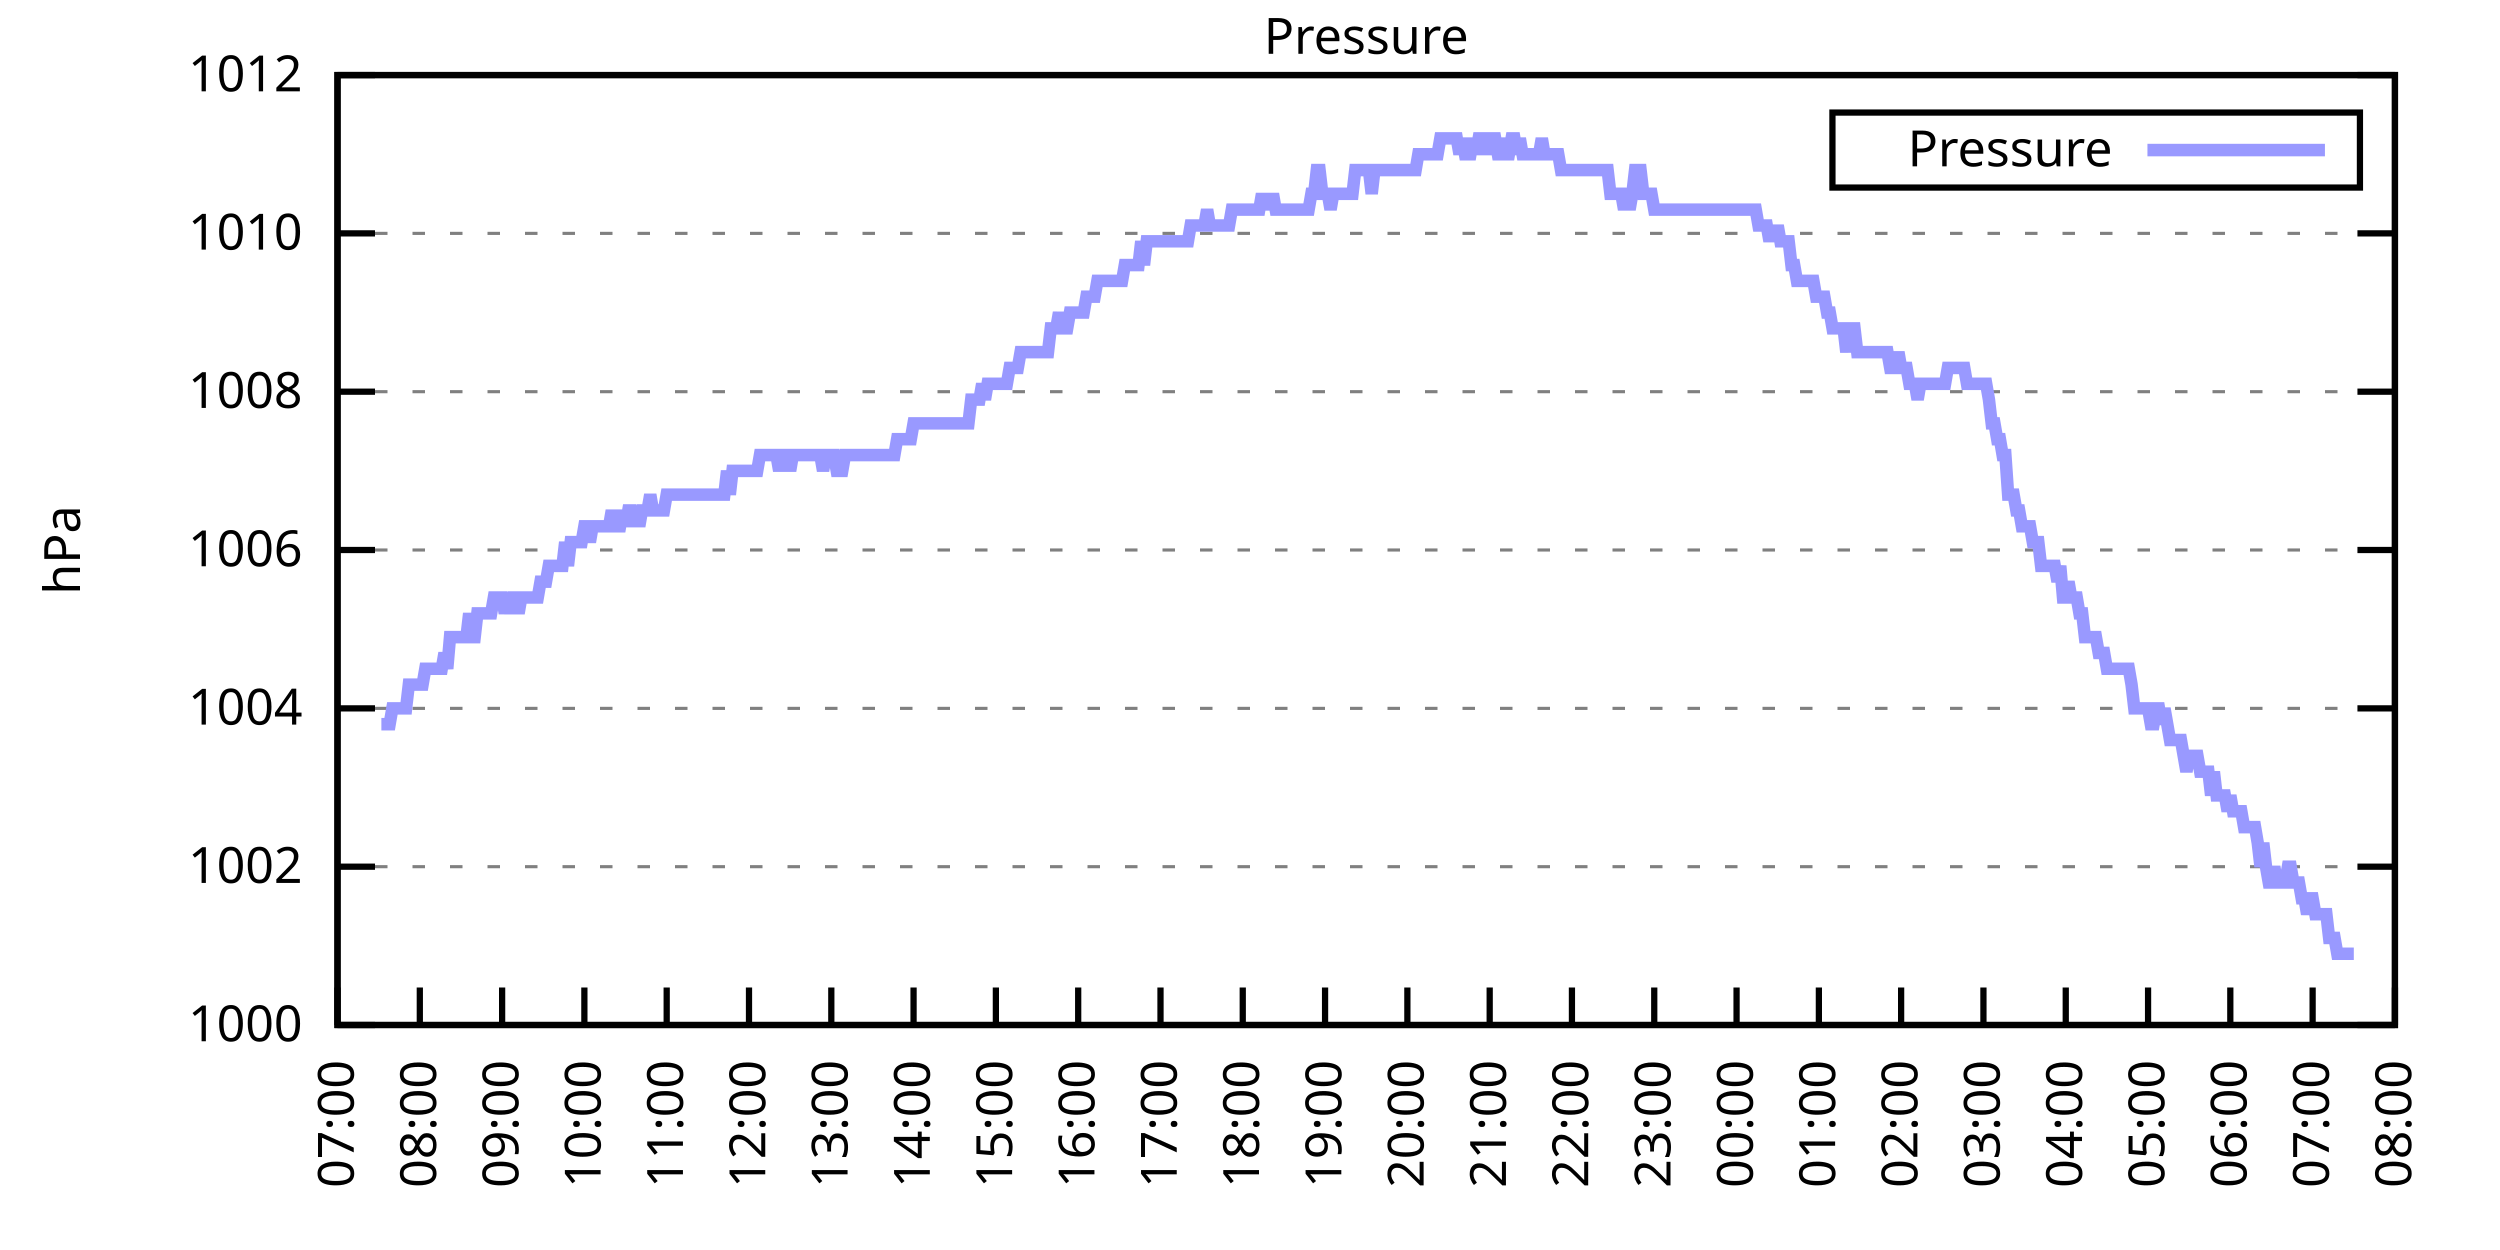
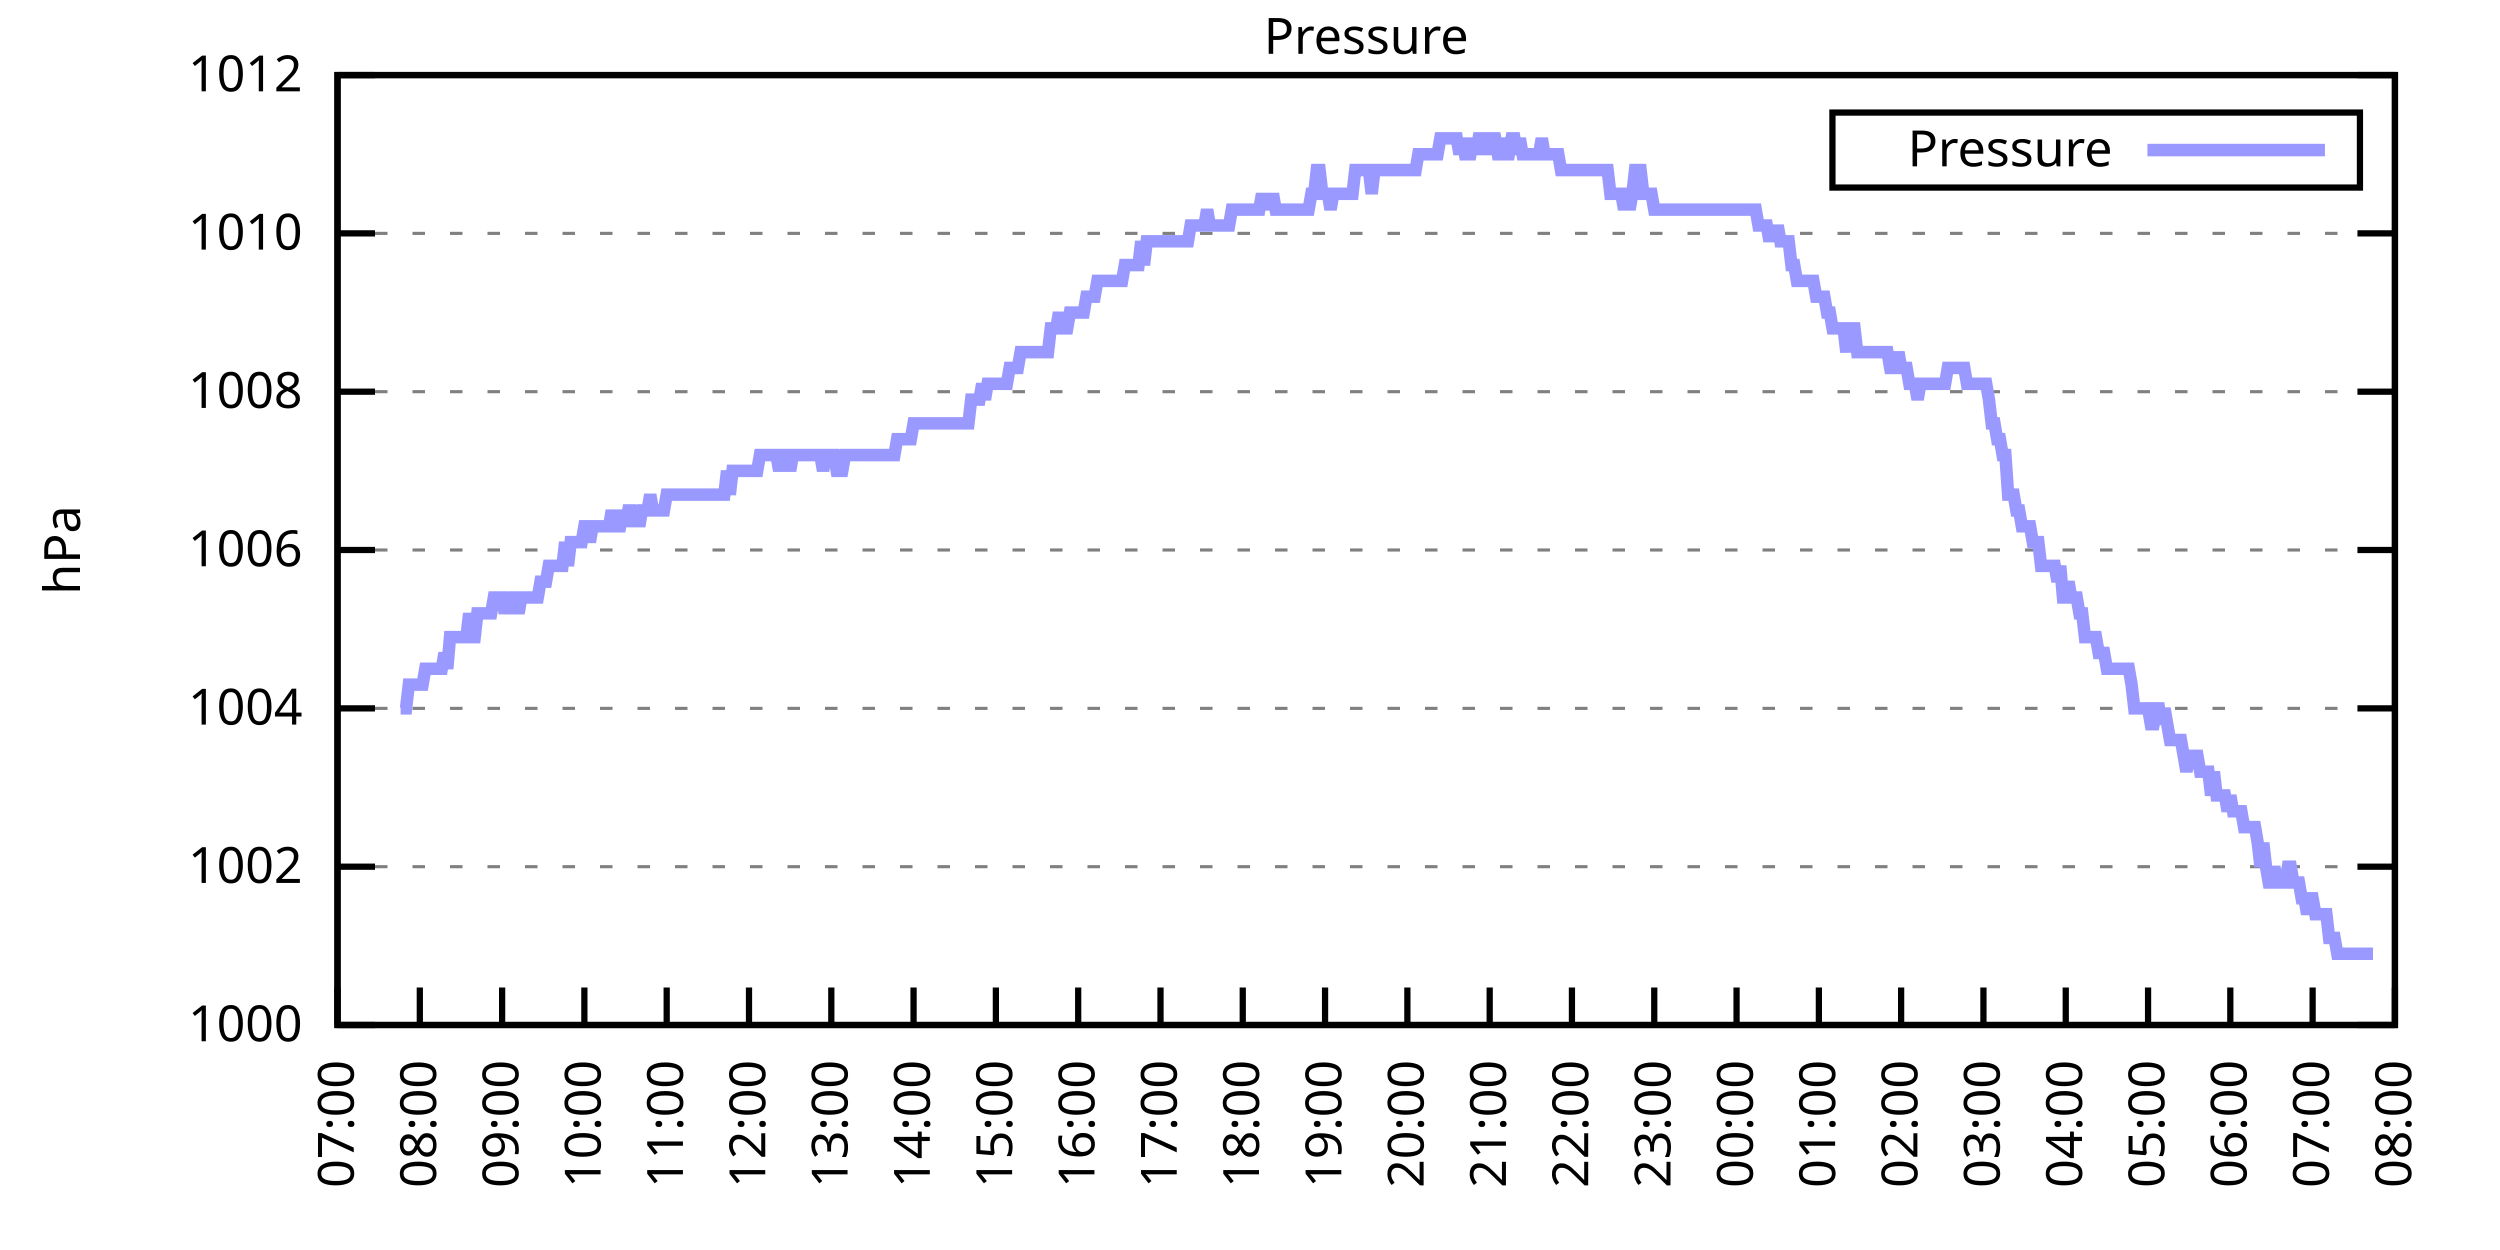
<svg xmlns="http://www.w3.org/2000/svg" xmlns:xlink="http://www.w3.org/1999/xlink" width="400" height="200" viewBox="0 0 400 200">
  <g id="gnuplot_canvas">
    <rect x="0" y="0" width="400" height="200" fill="none" />
    <defs>
      <circle id="gpDot" r="0.5" stroke-width="0.5" stroke="currentColor" />
      <path id="gpPt0" stroke-width="0.333" stroke="currentColor" d="M-1,0 h2 M0,-1 v2" />
      <path id="gpPt1" stroke-width="0.333" stroke="currentColor" d="M-1,-1 L1,1 M1,-1 L-1,1" />
      <path id="gpPt2" stroke-width="0.333" stroke="currentColor" d="M-1,0 L1,0 M0,-1 L0,1 M-1,-1 L1,1 M-1,1 L1,-1" />
      <rect id="gpPt3" stroke-width="0.333" stroke="currentColor" x="-1" y="-1" width="2" height="2" />
      <rect id="gpPt4" stroke-width="0.333" stroke="currentColor" fill="currentColor" x="-1" y="-1" width="2" height="2" />
      <circle id="gpPt5" stroke-width="0.333" stroke="currentColor" cx="0" cy="0" r="1" />
      <use xlink:href="#gpPt5" id="gpPt6" fill="currentColor" stroke="none" />
      <path id="gpPt7" stroke-width="0.333" stroke="currentColor" d="M0,-1.33 L-1.33,0.67 L1.33,0.67 z" />
      <use xlink:href="#gpPt7" id="gpPt8" fill="currentColor" stroke="none" />
      <use xlink:href="#gpPt7" id="gpPt9" stroke="currentColor" transform="rotate(180)" />
      <use xlink:href="#gpPt9" id="gpPt10" fill="currentColor" stroke="none" />
      <use xlink:href="#gpPt3" id="gpPt11" stroke="currentColor" transform="rotate(45)" />
      <use xlink:href="#gpPt11" id="gpPt12" fill="currentColor" stroke="none" />
      <path id="gpPt13" stroke-width="0.333" stroke="currentColor" d="M0,1.330 L1.265,0.411 L0.782,-1.067 L-0.782,-1.076 L-1.265,0.411 z" />
      <use xlink:href="#gpPt13" id="gpPt14" fill="currentColor" stroke="none" />
      <filter id="textbox" filterUnits="objectBoundingBox" x="0" y="0" height="1" width="1">
        <feFlood flood-color="white" flood-opacity="1" result="bgnd" />
        <feComposite in="SourceGraphic" in2="bgnd" operator="atop" />
      </filter>
      <filter id="greybox" filterUnits="objectBoundingBox" x="0" y="0" height="1" width="1">
        <feFlood flood-color="lightgrey" flood-opacity="1" result="grey" />
        <feComposite in="SourceGraphic" in2="grey" operator="atop" />
      </filter>
    </defs>
    <g fill="none" color="white" stroke="currentColor" stroke-width="1.00" stroke-linecap="butt" stroke-linejoin="miter">
</g>
    <g fill="none" color="black" stroke="currentColor" stroke-width="1.00" stroke-linecap="butt" stroke-linejoin="miter">
      <g stroke="none" shape-rendering="crispEdges">
        <polygon fill="rgb(255, 255, 255)" points="54.00,164.00 383.18,164.00 383.18,12.02 54.00,12.02 " />
      </g>
    </g>
    <g fill="none" color="black" stroke="currentColor" stroke-width="1.00" stroke-linecap="butt" stroke-linejoin="miter">
</g>
    <g fill="none" color="black" stroke="black" stroke-width="0.50" stroke-linecap="butt" stroke-linejoin="miter">
</g>
    <g fill="none" color="gray" stroke="currentColor" stroke-width="0.50" stroke-linecap="butt" stroke-linejoin="miter">
      <path stroke="gray" stroke-dasharray="2,4" class="gridline" d="M54.00,164.00 L383.19,164.00  " />
    </g>
    <g fill="none" color="gray" stroke="gray" stroke-width="1.00" stroke-linecap="butt" stroke-linejoin="miter">
</g>
    <g fill="none" color="black" stroke="currentColor" stroke-width="1.00" stroke-linecap="butt" stroke-linejoin="miter">
      <path stroke="black" d="M54.00,164.00 L60.00,164.00 M383.19,164.00 L377.19,164.00  " />
      <g transform="translate(48.40,166.60)" stroke="none" fill="black" font-family="Sans" font-size="8.00" text-anchor="end">
        <text>
          <tspan font-family="Sans"> 1000</tspan>
        </text>
      </g>
    </g>
    <g fill="none" color="black" stroke="currentColor" stroke-width="1.00" stroke-linecap="butt" stroke-linejoin="miter">
</g>
    <g fill="none" color="black" stroke="black" stroke-width="0.50" stroke-linecap="butt" stroke-linejoin="miter">
</g>
    <g fill="none" color="gray" stroke="currentColor" stroke-width="0.50" stroke-linecap="butt" stroke-linejoin="miter">
      <path stroke="gray" stroke-dasharray="2,4" class="gridline" d="M54.00,138.67 L383.19,138.67  " />
    </g>
    <g fill="none" color="gray" stroke="gray" stroke-width="1.00" stroke-linecap="butt" stroke-linejoin="miter">
</g>
    <g fill="none" color="black" stroke="currentColor" stroke-width="1.00" stroke-linecap="butt" stroke-linejoin="miter">
      <path stroke="black" d="M54.00,138.67 L60.00,138.67 M383.19,138.67 L377.19,138.67  " />
      <g transform="translate(48.40,141.27)" stroke="none" fill="black" font-family="Sans" font-size="8.00" text-anchor="end">
        <text>
          <tspan font-family="Sans"> 1002</tspan>
        </text>
      </g>
    </g>
    <g fill="none" color="black" stroke="currentColor" stroke-width="1.00" stroke-linecap="butt" stroke-linejoin="miter">
</g>
    <g fill="none" color="black" stroke="black" stroke-width="0.50" stroke-linecap="butt" stroke-linejoin="miter">
</g>
    <g fill="none" color="gray" stroke="currentColor" stroke-width="0.50" stroke-linecap="butt" stroke-linejoin="miter">
      <path stroke="gray" stroke-dasharray="2,4" class="gridline" d="M54.00,113.34 L383.19,113.34  " />
    </g>
    <g fill="none" color="gray" stroke="gray" stroke-width="1.00" stroke-linecap="butt" stroke-linejoin="miter">
</g>
    <g fill="none" color="black" stroke="currentColor" stroke-width="1.00" stroke-linecap="butt" stroke-linejoin="miter">
      <path stroke="black" d="M54.00,113.34 L60.00,113.34 M383.19,113.34 L377.19,113.34  " />
      <g transform="translate(48.40,115.94)" stroke="none" fill="black" font-family="Sans" font-size="8.00" text-anchor="end">
        <text>
          <tspan font-family="Sans"> 1004</tspan>
        </text>
      </g>
    </g>
    <g fill="none" color="black" stroke="currentColor" stroke-width="1.00" stroke-linecap="butt" stroke-linejoin="miter">
</g>
    <g fill="none" color="black" stroke="black" stroke-width="0.50" stroke-linecap="butt" stroke-linejoin="miter">
</g>
    <g fill="none" color="gray" stroke="currentColor" stroke-width="0.50" stroke-linecap="butt" stroke-linejoin="miter">
      <path stroke="gray" stroke-dasharray="2,4" class="gridline" d="M54.00,88.00 L383.19,88.00  " />
    </g>
    <g fill="none" color="gray" stroke="gray" stroke-width="1.00" stroke-linecap="butt" stroke-linejoin="miter">
</g>
    <g fill="none" color="black" stroke="currentColor" stroke-width="1.00" stroke-linecap="butt" stroke-linejoin="miter">
      <path stroke="black" d="M54.00,88.00 L60.00,88.00 M383.19,88.00 L377.19,88.00  " />
      <g transform="translate(48.40,90.60)" stroke="none" fill="black" font-family="Sans" font-size="8.00" text-anchor="end">
        <text>
          <tspan font-family="Sans"> 1006</tspan>
        </text>
      </g>
    </g>
    <g fill="none" color="black" stroke="currentColor" stroke-width="1.00" stroke-linecap="butt" stroke-linejoin="miter">
</g>
    <g fill="none" color="black" stroke="black" stroke-width="0.50" stroke-linecap="butt" stroke-linejoin="miter">
</g>
    <g fill="none" color="gray" stroke="currentColor" stroke-width="0.50" stroke-linecap="butt" stroke-linejoin="miter">
      <path stroke="gray" stroke-dasharray="2,4" class="gridline" d="M54.00,62.67 L383.19,62.67  " />
    </g>
    <g fill="none" color="gray" stroke="gray" stroke-width="1.00" stroke-linecap="butt" stroke-linejoin="miter">
</g>
    <g fill="none" color="black" stroke="currentColor" stroke-width="1.00" stroke-linecap="butt" stroke-linejoin="miter">
      <path stroke="black" d="M54.00,62.67 L60.00,62.67 M383.19,62.67 L377.19,62.67  " />
      <g transform="translate(48.40,65.27)" stroke="none" fill="black" font-family="Sans" font-size="8.00" text-anchor="end">
        <text>
          <tspan font-family="Sans"> 1008</tspan>
        </text>
      </g>
    </g>
    <g fill="none" color="black" stroke="currentColor" stroke-width="1.00" stroke-linecap="butt" stroke-linejoin="miter">
</g>
    <g fill="none" color="black" stroke="black" stroke-width="0.50" stroke-linecap="butt" stroke-linejoin="miter">
</g>
    <g fill="none" color="gray" stroke="currentColor" stroke-width="0.50" stroke-linecap="butt" stroke-linejoin="miter">
      <path stroke="gray" stroke-dasharray="2,4" class="gridline" d="M54.00,37.34 L383.19,37.34  " />
    </g>
    <g fill="none" color="gray" stroke="gray" stroke-width="1.00" stroke-linecap="butt" stroke-linejoin="miter">
</g>
    <g fill="none" color="black" stroke="currentColor" stroke-width="1.00" stroke-linecap="butt" stroke-linejoin="miter">
      <path stroke="black" d="M54.00,37.34 L60.00,37.34 M383.19,37.34 L377.19,37.34  " />
      <g transform="translate(48.40,39.94)" stroke="none" fill="black" font-family="Sans" font-size="8.00" text-anchor="end">
        <text>
          <tspan font-family="Sans"> 1010</tspan>
        </text>
      </g>
    </g>
    <g fill="none" color="black" stroke="currentColor" stroke-width="1.00" stroke-linecap="butt" stroke-linejoin="miter">
</g>
    <g fill="none" color="black" stroke="black" stroke-width="0.50" stroke-linecap="butt" stroke-linejoin="miter">
</g>
    <g fill="none" color="gray" stroke="currentColor" stroke-width="0.50" stroke-linecap="butt" stroke-linejoin="miter">
      <path stroke="gray" stroke-dasharray="2,4" class="gridline" d="M54.00,12.01 L383.19,12.01  " />
    </g>
    <g fill="none" color="gray" stroke="gray" stroke-width="1.00" stroke-linecap="butt" stroke-linejoin="miter">
</g>
    <g fill="none" color="black" stroke="currentColor" stroke-width="1.00" stroke-linecap="butt" stroke-linejoin="miter">
      <path stroke="black" d="M54.00,12.01 L60.00,12.01 M383.19,12.01 L377.19,12.01  " />
      <g transform="translate(48.40,14.61)" stroke="none" fill="black" font-family="Sans" font-size="8.00" text-anchor="end">
        <text>
          <tspan font-family="Sans"> 1012</tspan>
        </text>
      </g>
    </g>
    <g fill="none" color="black" stroke="currentColor" stroke-width="1.00" stroke-linecap="butt" stroke-linejoin="miter">
      <path stroke="black" d="M54.00,164.00 L54.00,158.00  " />
      <g transform="translate(56.60,169.60) rotate(270.00)" stroke="none" fill="black" font-family="Sans" font-size="8.00" text-anchor="end">
        <text>
          <tspan font-family="Sans">07:00</tspan>
        </text>
      </g>
    </g>
    <g fill="none" color="black" stroke="currentColor" stroke-width="1.00" stroke-linecap="butt" stroke-linejoin="miter">
      <path stroke="black" d="M67.17,164.00 L67.17,158.00  " />
      <g transform="translate(69.77,169.60) rotate(270.00)" stroke="none" fill="black" font-family="Sans" font-size="8.00" text-anchor="end">
        <text>
          <tspan font-family="Sans">08:00</tspan>
        </text>
      </g>
    </g>
    <g fill="none" color="black" stroke="currentColor" stroke-width="1.00" stroke-linecap="butt" stroke-linejoin="miter">
      <path stroke="black" d="M80.34,164.00 L80.34,158.00  " />
      <g transform="translate(82.94,169.60) rotate(270.00)" stroke="none" fill="black" font-family="Sans" font-size="8.00" text-anchor="end">
        <text>
          <tspan font-family="Sans">09:00</tspan>
        </text>
      </g>
    </g>
    <g fill="none" color="black" stroke="currentColor" stroke-width="1.00" stroke-linecap="butt" stroke-linejoin="miter">
      <path stroke="black" d="M93.50,164.00 L93.50,158.00  " />
      <g transform="translate(96.10,169.60) rotate(270.00)" stroke="none" fill="black" font-family="Sans" font-size="8.00" text-anchor="end">
        <text>
          <tspan font-family="Sans">10:00</tspan>
        </text>
      </g>
    </g>
    <g fill="none" color="black" stroke="currentColor" stroke-width="1.00" stroke-linecap="butt" stroke-linejoin="miter">
      <path stroke="black" d="M106.67,164.00 L106.67,158.00  " />
      <g transform="translate(109.27,169.60) rotate(270.00)" stroke="none" fill="black" font-family="Sans" font-size="8.00" text-anchor="end">
        <text>
          <tspan font-family="Sans">11:00</tspan>
        </text>
      </g>
    </g>
    <g fill="none" color="black" stroke="currentColor" stroke-width="1.00" stroke-linecap="butt" stroke-linejoin="miter">
      <path stroke="black" d="M119.84,164.00 L119.84,158.00  " />
      <g transform="translate(122.44,169.60) rotate(270.00)" stroke="none" fill="black" font-family="Sans" font-size="8.00" text-anchor="end">
        <text>
          <tspan font-family="Sans">12:00</tspan>
        </text>
      </g>
    </g>
    <g fill="none" color="black" stroke="currentColor" stroke-width="1.00" stroke-linecap="butt" stroke-linejoin="miter">
      <path stroke="black" d="M133.01,164.00 L133.01,158.00  " />
      <g transform="translate(135.61,169.60) rotate(270.00)" stroke="none" fill="black" font-family="Sans" font-size="8.00" text-anchor="end">
        <text>
          <tspan font-family="Sans">13:00</tspan>
        </text>
      </g>
    </g>
    <g fill="none" color="black" stroke="currentColor" stroke-width="1.00" stroke-linecap="butt" stroke-linejoin="miter">
      <path stroke="black" d="M146.17,164.00 L146.17,158.00  " />
      <g transform="translate(148.77,169.60) rotate(270.00)" stroke="none" fill="black" font-family="Sans" font-size="8.00" text-anchor="end">
        <text>
          <tspan font-family="Sans">14:00</tspan>
        </text>
      </g>
    </g>
    <g fill="none" color="black" stroke="currentColor" stroke-width="1.00" stroke-linecap="butt" stroke-linejoin="miter">
      <path stroke="black" d="M159.34,164.00 L159.34,158.00  " />
      <g transform="translate(161.94,169.60) rotate(270.00)" stroke="none" fill="black" font-family="Sans" font-size="8.00" text-anchor="end">
        <text>
          <tspan font-family="Sans">15:00</tspan>
        </text>
      </g>
    </g>
    <g fill="none" color="black" stroke="currentColor" stroke-width="1.00" stroke-linecap="butt" stroke-linejoin="miter">
      <path stroke="black" d="M172.51,164.00 L172.51,158.00  " />
      <g transform="translate(175.11,169.60) rotate(270.00)" stroke="none" fill="black" font-family="Sans" font-size="8.00" text-anchor="end">
        <text>
          <tspan font-family="Sans">16:00</tspan>
        </text>
      </g>
    </g>
    <g fill="none" color="black" stroke="currentColor" stroke-width="1.00" stroke-linecap="butt" stroke-linejoin="miter">
      <path stroke="black" d="M185.68,164.00 L185.68,158.00  " />
      <g transform="translate(188.28,169.60) rotate(270.00)" stroke="none" fill="black" font-family="Sans" font-size="8.00" text-anchor="end">
        <text>
          <tspan font-family="Sans">17:00</tspan>
        </text>
      </g>
    </g>
    <g fill="none" color="black" stroke="currentColor" stroke-width="1.00" stroke-linecap="butt" stroke-linejoin="miter">
      <path stroke="black" d="M198.84,164.00 L198.84,158.00  " />
      <g transform="translate(201.44,169.60) rotate(270.00)" stroke="none" fill="black" font-family="Sans" font-size="8.00" text-anchor="end">
        <text>
          <tspan font-family="Sans">18:00</tspan>
        </text>
      </g>
    </g>
    <g fill="none" color="black" stroke="currentColor" stroke-width="1.00" stroke-linecap="butt" stroke-linejoin="miter">
      <path stroke="black" d="M212.01,164.00 L212.01,158.00  " />
      <g transform="translate(214.61,169.60) rotate(270.00)" stroke="none" fill="black" font-family="Sans" font-size="8.00" text-anchor="end">
        <text>
          <tspan font-family="Sans">19:00</tspan>
        </text>
      </g>
    </g>
    <g fill="none" color="black" stroke="currentColor" stroke-width="1.00" stroke-linecap="butt" stroke-linejoin="miter">
      <path stroke="black" d="M225.18,164.00 L225.18,158.00  " />
      <g transform="translate(227.78,169.60) rotate(270.00)" stroke="none" fill="black" font-family="Sans" font-size="8.00" text-anchor="end">
        <text>
          <tspan font-family="Sans">20:00</tspan>
        </text>
      </g>
    </g>
    <g fill="none" color="black" stroke="currentColor" stroke-width="1.00" stroke-linecap="butt" stroke-linejoin="miter">
      <path stroke="black" d="M238.35,164.00 L238.35,158.00  " />
      <g transform="translate(240.95,169.60) rotate(270.00)" stroke="none" fill="black" font-family="Sans" font-size="8.00" text-anchor="end">
        <text>
          <tspan font-family="Sans">21:00</tspan>
        </text>
      </g>
    </g>
    <g fill="none" color="black" stroke="currentColor" stroke-width="1.00" stroke-linecap="butt" stroke-linejoin="miter">
      <path stroke="black" d="M251.51,164.00 L251.51,158.00  " />
      <g transform="translate(254.11,169.60) rotate(270.00)" stroke="none" fill="black" font-family="Sans" font-size="8.00" text-anchor="end">
        <text>
          <tspan font-family="Sans">22:00</tspan>
        </text>
      </g>
    </g>
    <g fill="none" color="black" stroke="currentColor" stroke-width="1.00" stroke-linecap="butt" stroke-linejoin="miter">
      <path stroke="black" d="M264.68,164.00 L264.68,158.00  " />
      <g transform="translate(267.28,169.60) rotate(270.00)" stroke="none" fill="black" font-family="Sans" font-size="8.00" text-anchor="end">
        <text>
          <tspan font-family="Sans">23:00</tspan>
        </text>
      </g>
    </g>
    <g fill="none" color="black" stroke="currentColor" stroke-width="1.00" stroke-linecap="butt" stroke-linejoin="miter">
      <path stroke="black" d="M277.85,164.00 L277.85,158.00  " />
      <g transform="translate(280.45,169.60) rotate(270.00)" stroke="none" fill="black" font-family="Sans" font-size="8.00" text-anchor="end">
        <text>
          <tspan font-family="Sans">00:00</tspan>
        </text>
      </g>
    </g>
    <g fill="none" color="black" stroke="currentColor" stroke-width="1.00" stroke-linecap="butt" stroke-linejoin="miter">
      <path stroke="black" d="M291.02,164.00 L291.02,158.00  " />
      <g transform="translate(293.62,169.60) rotate(270.00)" stroke="none" fill="black" font-family="Sans" font-size="8.00" text-anchor="end">
        <text>
          <tspan font-family="Sans">01:00</tspan>
        </text>
      </g>
    </g>
    <g fill="none" color="black" stroke="currentColor" stroke-width="1.00" stroke-linecap="butt" stroke-linejoin="miter">
      <path stroke="black" d="M304.18,164.00 L304.18,158.00  " />
      <g transform="translate(306.78,169.60) rotate(270.00)" stroke="none" fill="black" font-family="Sans" font-size="8.00" text-anchor="end">
        <text>
          <tspan font-family="Sans">02:00</tspan>
        </text>
      </g>
    </g>
    <g fill="none" color="black" stroke="currentColor" stroke-width="1.00" stroke-linecap="butt" stroke-linejoin="miter">
      <path stroke="black" d="M317.35,164.00 L317.35,158.00  " />
      <g transform="translate(319.95,169.60) rotate(270.00)" stroke="none" fill="black" font-family="Sans" font-size="8.00" text-anchor="end">
        <text>
          <tspan font-family="Sans">03:00</tspan>
        </text>
      </g>
    </g>
    <g fill="none" color="black" stroke="currentColor" stroke-width="1.00" stroke-linecap="butt" stroke-linejoin="miter">
      <path stroke="black" d="M330.52,164.00 L330.52,158.00  " />
      <g transform="translate(333.12,169.60) rotate(270.00)" stroke="none" fill="black" font-family="Sans" font-size="8.00" text-anchor="end">
        <text>
          <tspan font-family="Sans">04:00</tspan>
        </text>
      </g>
    </g>
    <g fill="none" color="black" stroke="currentColor" stroke-width="1.00" stroke-linecap="butt" stroke-linejoin="miter">
      <path stroke="black" d="M343.69,164.00 L343.69,158.00  " />
      <g transform="translate(346.29,169.60) rotate(270.00)" stroke="none" fill="black" font-family="Sans" font-size="8.00" text-anchor="end">
        <text>
          <tspan font-family="Sans">05:00</tspan>
        </text>
      </g>
    </g>
    <g fill="none" color="black" stroke="currentColor" stroke-width="1.00" stroke-linecap="butt" stroke-linejoin="miter">
      <path stroke="black" d="M356.85,164.00 L356.85,158.00  " />
      <g transform="translate(359.45,169.60) rotate(270.00)" stroke="none" fill="black" font-family="Sans" font-size="8.00" text-anchor="end">
        <text>
          <tspan font-family="Sans">06:00</tspan>
        </text>
      </g>
    </g>
    <g fill="none" color="black" stroke="currentColor" stroke-width="1.00" stroke-linecap="butt" stroke-linejoin="miter">
      <path stroke="black" d="M370.02,164.00 L370.02,158.00  " />
      <g transform="translate(372.62,169.60) rotate(270.00)" stroke="none" fill="black" font-family="Sans" font-size="8.00" text-anchor="end">
        <text>
          <tspan font-family="Sans">07:00</tspan>
        </text>
      </g>
    </g>
    <g fill="none" color="black" stroke="currentColor" stroke-width="1.00" stroke-linecap="butt" stroke-linejoin="miter">
      <path stroke="black" d="M383.19,164.00 L383.19,158.00  " />
      <g transform="translate(385.79,169.60) rotate(270.00)" stroke="none" fill="black" font-family="Sans" font-size="8.00" text-anchor="end">
        <text>
          <tspan font-family="Sans">08:00</tspan>
        </text>
      </g>
    </g>
    <g fill="none" color="black" stroke="currentColor" stroke-width="1.00" stroke-linecap="butt" stroke-linejoin="miter">
</g>
    <g fill="none" color="black" stroke="currentColor" stroke-width="1.00" stroke-linecap="butt" stroke-linejoin="miter">
      <path stroke="black" d="M54.00,12.01 L54.00,164.00 L383.19,164.00 L383.19,12.01 L54.00,12.01 Z  " />
    </g>
    <g fill="none" color="black" stroke="currentColor" stroke-width="1.00" stroke-linecap="butt" stroke-linejoin="miter">
</g>
    <g fill="none" color="black" stroke="currentColor" stroke-width="1.00" stroke-linecap="butt" stroke-linejoin="miter">
      <path stroke="black" d="M293.19,30.01 L293.19,18.01 L377.59,18.01 L377.59,30.01 L293.19,30.01 Z  " />
    </g>
    <g id="Pressure_plot_1">
      <g fill="none" color="white" stroke="black" stroke-width="2.00" stroke-linecap="butt" stroke-linejoin="miter">
</g>
      <g fill="none" color="black" stroke="currentColor" stroke-width="2.00" stroke-linecap="butt" stroke-linejoin="miter">
        <g transform="translate(337.99,26.61)" stroke="none" fill="black" font-family="Sans" font-size="8.00" text-anchor="end">
          <text>
            <tspan font-family="Sans">Pressure</tspan>
          </text>
        </g>
      </g>
      <g fill="none" color="black" stroke="currentColor" stroke-width="2.00" stroke-linecap="butt" stroke-linejoin="miter">
-         <path stroke="rgb(153, 153, 255)" d="M343.59,24.01 L371.99,24.01 M61.02,115.87 L61.46,115.87 L61.90,115.87 L62.34,115.87 L62.78,113.34 L63.22,113.34   L63.66,113.34 L64.10,113.34 L64.53,113.34 L64.97,113.34 L65.41,109.54 L65.85,109.54 L66.29,109.54 L66.73,109.54   L67.17,109.54 L67.61,109.54 L68.05,107.00 L68.48,107.00 L68.92,107.00 L69.36,107.00 L69.80,107.00 L70.24,107.00   L70.68,107.00 L71.12,104.47 L71.56,107.00 L72.00,101.94 L72.43,101.94 L72.87,101.94 L73.31,101.94 L73.75,101.94   L74.19,101.94 L74.63,101.94 L75.07,98.14 L75.51,101.94 L75.95,101.94 L76.38,98.14 L76.82,98.14 L77.26,98.14   L77.70,98.14 L78.14,98.14 L78.58,98.14 L79.02,95.60 L79.46,95.60 L79.90,95.60 L80.34,95.60 L80.77,98.14   L81.21,95.60 L81.65,98.14 L82.09,95.60 L82.53,95.60 L82.97,98.14 L83.41,95.60 L83.85,95.60 L84.29,95.60   L84.72,95.60 L85.16,95.60 L85.60,95.60 L86.04,95.60 L86.48,93.07 L86.92,93.07 L87.36,93.07 L87.80,90.54   L88.24,90.54 L88.67,90.54 L89.11,90.54 L89.55,90.54 L89.99,90.54 L90.43,86.74 L90.87,90.54 L91.31,86.74   L91.75,86.74 L92.19,86.74 L92.62,86.74 L93.06,86.74 L93.50,84.21 L93.94,84.21 L94.38,86.74 L94.82,84.21   L95.26,84.21 L95.70,84.21 L96.14,84.21 L96.58,84.21 L97.01,84.21 L97.45,84.21 L97.89,81.67 L98.33,84.21   L98.77,84.21 L99.21,84.21 L99.65,81.67 L100.09,84.21 L100.53,81.67 L100.96,81.67 L101.40,84.21 L101.84,81.67   L102.28,84.21 L102.72,81.67 L103.16,81.67 L103.60,81.67 L104.04,79.14 L104.48,81.67 L104.91,81.67 L105.35,81.67   L105.79,81.67 L106.23,81.67 L106.67,79.14 L107.11,79.14 L107.55,79.14 L107.99,79.14 L108.43,79.14 L108.87,79.14   L109.30,79.14 L109.74,79.14 L110.18,79.14 L110.62,79.14 L111.06,79.14 L111.50,79.14 L111.94,79.14 L112.38,79.14   L112.82,79.14 L113.25,79.14 L113.69,79.14 L114.13,79.14 L114.57,79.14 L115.01,79.14 L115.45,79.14 L115.89,79.14   L116.33,75.34 L116.77,79.14 L117.20,75.34 L117.64,75.34 L118.08,75.34 L118.52,75.34 L118.96,75.34 L119.40,75.34   L119.84,75.34 L120.28,75.34 L120.72,75.34 L121.15,75.34 L121.59,72.81 L122.03,72.81 L122.47,72.81 L122.91,72.81   L123.35,72.81 L123.79,72.81 L124.23,72.81 L124.67,75.34 L125.11,72.81 L125.54,72.81 L125.98,72.81 L126.42,75.34   L126.86,72.81 L127.30,72.81 L127.74,72.81 L128.18,72.81 L128.62,72.81 L129.06,72.81 L129.49,72.81 L129.93,72.81   L130.37,72.81 L130.81,72.81 L131.25,72.81 L131.69,75.34 L132.13,72.81 L132.57,72.81 L133.01,72.81 L133.44,72.81   L133.88,75.34 L134.32,75.34 L134.76,75.34 L135.20,72.81 L135.64,72.81 L136.08,72.81 L136.52,72.81 L136.96,72.81   L137.39,72.81 L137.83,72.81 L138.27,72.81 L138.71,72.81 L139.15,72.81 L139.59,72.81 L140.03,72.81 L140.47,72.81   L140.91,72.81 L141.35,72.81 L141.78,72.81 L142.22,72.81 L142.66,72.81 L143.10,72.81 L143.54,70.27 L143.98,70.27   L144.42,70.27 L144.86,70.27 L145.30,70.27 L145.73,70.27 L146.17,67.74 L146.61,67.74 L147.05,67.74 L147.49,67.74   L147.93,67.74 L148.37,67.74 L148.81,67.74 L149.25,67.74 L149.68,67.74 L150.12,67.74 L150.56,67.74 L151.00,67.74   L151.44,67.74 L151.88,67.74 L152.32,67.74 L152.76,67.74 L153.20,67.74 L153.63,67.74 L154.07,67.74 L154.51,67.74   L154.95,67.74 L155.39,63.94 L155.83,63.94 L156.27,63.94 L156.71,63.94 L157.15,61.41 L157.59,63.94 L158.02,61.41   L158.46,61.41 L158.90,61.41 L159.34,61.41 L159.78,61.41 L160.22,61.41 L160.66,61.41 L161.10,61.41 L161.54,58.87   L161.97,58.87 L162.41,58.87 L162.85,58.87 L163.29,56.34 L163.73,56.34 L164.17,56.34 L164.61,56.34 L165.05,56.34   L165.49,56.34 L165.92,56.34 L166.36,56.34 L166.80,56.34 L167.24,56.34 L167.68,56.34 L168.12,52.54 L168.56,52.54   L169.00,52.54 L169.44,50.01 L169.87,52.54 L170.31,52.54 L170.75,52.54 L171.19,50.01 L171.63,50.01 L172.07,50.01   L172.51,50.01 L172.95,50.01 L173.39,50.01 L173.83,47.47 L174.26,47.47 L174.70,47.47 L175.14,47.47 L175.58,44.94   L176.02,44.94 L176.46,44.94 L176.90,44.94 L177.34,44.94 L177.78,44.94 L178.21,44.94 L178.65,44.94 L179.09,44.94   L179.53,44.94 L179.97,42.41 L180.41,42.41 L180.85,42.41 L181.29,42.41 L181.73,42.41 L182.16,42.41 L182.60,38.61   L183.04,42.41 L183.48,38.61 L183.92,38.61 L184.36,38.61 L184.80,38.61 L185.24,38.61 L185.68,38.61 L186.11,38.61   L186.55,38.61 L186.99,38.61 L187.43,38.61 L187.87,38.61 L188.31,38.61 L188.75,38.61 L189.19,38.61 L189.63,38.61   L190.07,38.61 L190.50,36.08 L190.94,36.08 L191.38,36.08 L191.82,36.08 L192.26,36.08 L192.70,36.08 L193.14,33.54   L193.58,36.08 L194.02,36.08 L194.45,36.08 L194.89,36.08 L195.33,36.08 L195.77,36.08 L196.21,36.08 L196.65,36.08   L197.09,33.54 L197.53,33.54 L197.97,33.54 L198.40,33.54 L198.84,33.54 L199.28,33.54 L199.72,33.54 L200.16,33.54   L200.60,33.54 L201.04,33.54 L201.48,33.54 L201.92,31.01 L202.35,33.54 L202.79,31.01 L203.23,33.54 L203.67,31.01   L204.11,33.54 L204.55,33.54 L204.99,33.54 L205.43,33.54 L205.87,33.54 L206.31,33.54 L206.74,33.54 L207.18,33.54   L207.62,33.54 L208.06,33.54 L208.50,33.54 L208.94,33.54 L209.38,33.54 L209.82,31.01 L210.26,31.01 L210.69,27.21   L211.13,27.21 L211.57,31.01 L212.01,31.01 L212.45,31.01 L212.89,33.54 L213.33,31.01 L213.77,31.01 L214.21,31.01   L214.64,31.01 L215.08,31.01 L215.52,31.01 L215.96,31.01 L216.40,31.01 L216.84,27.21 L217.28,27.21 L217.72,27.21   L218.16,27.21 L218.60,27.21 L219.03,27.21 L219.47,31.01 L219.91,27.21 L220.35,27.21 L220.79,27.21 L221.23,27.21   L221.67,27.21 L222.11,27.21 L222.55,27.21 L222.98,27.21 L223.42,27.21 L223.86,27.21 L224.30,27.21 L224.74,27.21   L225.18,27.21 L225.62,27.21 L226.06,27.21 L226.50,27.21 L226.93,24.68 L227.37,24.68 L227.81,24.68 L228.25,24.68   L228.69,24.68 L229.13,24.68 L229.57,24.68 L230.01,24.68 L230.45,22.14 L230.88,22.14 L231.32,22.14 L231.76,22.14   L232.20,22.14 L232.64,22.14 L233.08,22.14 L233.52,24.68 L233.96,22.14 L234.40,24.68 L234.84,24.68 L235.27,24.68   L235.71,22.14 L236.15,24.68 L236.59,22.14 L237.03,22.14 L237.47,22.14 L237.91,24.68 L238.35,22.14 L238.79,22.14   L239.22,22.14 L239.66,24.68 L240.10,24.68 L240.54,22.14 L240.98,24.68 L241.42,24.68 L241.86,22.14 L242.30,22.14   L242.74,24.68 L243.17,22.14 L243.61,24.68 L244.05,24.68 L244.49,24.68 L244.93,24.68 L245.37,24.68 L245.81,24.68   L246.25,24.68 L246.69,22.14 L247.12,24.68 L247.56,24.68 L248.00,24.68 L248.44,24.68 L248.88,24.68 L249.32,24.68   L249.76,27.21 L250.20,27.21 L250.64,27.21 L251.08,27.21 L251.51,27.21 L251.95,27.21 L252.39,27.21 L252.83,27.21   L253.27,27.21 L253.71,27.21 L254.15,27.21 L254.59,27.21 L255.03,27.21 L255.46,27.21 L255.90,27.21 L256.34,27.21   L256.78,27.21 L257.22,27.21 L257.66,31.01 L258.10,31.01 L258.54,31.01 L258.98,31.01 L259.41,31.01 L259.85,33.54   L260.29,31.01 L260.73,33.54 L261.17,31.01 L261.61,27.21 L262.05,27.21 L262.49,27.21 L262.93,31.01 L263.36,31.01   L263.80,31.01 L264.24,31.01 L264.68,33.54 L265.12,33.54 L265.56,33.54 L266.00,33.54 L266.44,33.54 L266.88,33.54   L267.32,33.54 L267.75,33.54 L268.19,33.54 L268.63,33.54 L269.07,33.54 L269.51,33.54 L269.95,33.54 L270.39,33.54   L270.83,33.54 L271.27,33.54 L271.70,33.54 L272.14,33.54 L272.58,33.54 L273.02,33.54 L273.46,33.54 L273.90,33.54   L274.34,33.54 L274.78,33.54 L275.22,33.54 L275.65,33.54 L276.09,33.54 L276.53,33.54 L276.97,33.54 L277.41,33.54   L277.85,33.54 L278.29,33.54 L278.73,33.54 L279.17,33.54 L279.60,33.54 L280.04,33.54 L280.48,33.54 L280.92,33.54   L281.36,36.08 L281.80,36.08 L282.24,36.08 L282.68,36.08 L283.12,38.61 L283.56,36.08 L283.99,38.61 L284.43,36.08   L284.87,38.61 L285.31,38.61 L285.75,38.61 L286.19,38.61 L286.63,42.41 L287.07,42.41 L287.51,44.94 L287.94,44.94   L288.38,44.94 L288.82,44.94 L289.26,44.94 L289.70,44.94 L290.14,44.94 L290.58,47.47 L291.02,47.47 L291.46,47.47   L291.89,47.47 L292.33,50.01 L292.77,50.01 L293.21,52.54 L293.65,52.54 L294.09,52.54 L294.53,52.54 L294.97,52.54   L295.41,56.34 L295.84,52.54 L296.28,52.54 L296.72,52.54 L297.16,56.34 L297.60,56.34 L298.04,56.34 L298.48,56.34   L298.92,56.34 L299.36,56.34 L299.80,56.34 L300.23,56.34 L300.67,56.34 L301.11,56.34 L301.55,56.34 L301.99,56.34   L302.43,58.87 L302.87,58.87 L303.31,58.87 L303.75,56.34 L304.18,58.87 L304.62,58.87 L305.06,58.87 L305.50,61.41   L305.94,61.41 L306.38,61.41 L306.82,63.94 L307.26,61.41 L307.70,61.41 L308.13,61.41 L308.57,61.41 L309.01,61.41   L309.45,61.41 L309.89,61.41 L310.33,61.41 L310.77,61.41 L311.21,61.41 L311.65,58.87 L312.08,58.87 L312.52,58.87   L312.96,58.87 L313.40,58.87 L313.84,58.87 L314.28,58.87 L314.72,61.41 L315.16,61.41 L315.60,61.41 L316.04,61.41   L316.47,61.41 L316.91,61.41 L317.35,61.41 L317.79,61.41 L318.23,63.94 L318.67,67.74 L319.11,67.74 L319.55,70.27   L319.99,70.27 L320.42,72.81 L320.86,72.81 L321.30,79.14 L321.74,79.14 L322.18,79.14 L322.62,81.67 L323.06,81.67   L323.50,84.21 L323.94,84.21 L324.37,84.21 L324.81,84.21 L325.25,86.74 L325.69,86.74 L326.13,86.74 L326.57,90.54   L327.01,90.54 L327.45,90.54 L327.89,90.54 L328.33,90.54 L328.76,90.54 L329.20,93.07 L329.64,90.54 L330.08,95.60   L330.52,95.60 L330.96,93.07 L331.40,95.60 L331.84,95.60 L332.28,95.60 L332.71,98.14 L333.15,98.14 L333.59,101.94   L334.03,101.94 L334.47,101.94 L334.91,101.94 L335.35,101.94 L335.79,104.47 L336.23,104.47 L336.66,104.47 L337.10,107.00   L337.54,107.00 L337.98,107.00 L338.42,107.00 L338.86,107.00 L339.30,107.00 L339.74,107.00 L340.18,107.00 L340.61,107.00   L341.05,109.54 L341.49,113.34 L341.93,113.34 L342.37,113.34 L342.81,113.34 L343.25,113.34 L343.69,113.34 L344.13,115.87   L344.57,115.87 L345.00,113.34 L345.44,113.34 L345.88,115.87 L346.32,113.34 L346.76,115.87 L347.20,118.40 L347.64,118.40   L348.08,118.40 L348.52,118.40 L348.95,118.40 L349.39,120.94 L349.83,123.47 L350.27,120.94 L350.71,120.94 L351.15,120.94   L351.59,120.94 L352.03,123.47 L352.47,123.47 L352.90,123.47 L353.34,123.47 L353.78,127.27 L354.22,123.47 L354.66,127.27   L355.10,127.27 L355.54,127.27 L355.98,127.27 L356.42,129.80 L356.85,127.27 L357.29,129.80 L357.73,129.80 L358.17,129.80   L358.61,129.80 L359.05,132.34 L359.49,132.34 L359.93,132.34 L360.37,132.34 L360.81,132.34 L361.24,134.87 L361.68,138.67   L362.12,134.87 L362.56,138.67 L363.00,141.20 L363.44,141.20 L363.88,138.67 L364.32,141.20 L364.76,141.20 L365.19,141.20   L365.63,141.20 L366.07,138.67 L366.51,138.67 L366.95,141.20 L367.39,141.20 L367.83,141.20 L368.27,143.73 L368.71,143.73   L369.14,146.27 L369.58,143.73 L370.02,143.73 L370.46,146.27 L370.90,146.27 L371.34,146.27 L371.78,146.27 L372.22,146.27   L372.66,150.07 L373.09,150.07 L373.53,150.07 L373.97,152.60 L374.41,152.60 L374.85,152.60 L375.29,152.60 L375.73,152.60   L376.17,152.60 L376.61,152.60  " />
+         <path stroke="rgb(153, 153, 255)" d="M343.59,24.01 L371.99,24.01 M64.10,113.34 L64.53,113.34 L64.97,113.34 L65.41,109.54 L65.85,109.54 L66.29,109.54   L66.73,109.54 L67.17,109.54 L67.61,109.54 L68.05,107.00 L68.48,107.00 L68.92,107.00 L69.36,107.00 L69.80,107.00   L70.24,107.00 L70.68,107.00 L71.12,104.47 L71.56,107.00 L72.00,101.94 L72.43,101.94 L72.87,101.94 L73.31,101.94   L73.75,101.94 L74.19,101.94 L74.63,101.94 L75.07,98.14 L75.51,101.94 L75.95,101.94 L76.38,98.14 L76.82,98.14   L77.26,98.14 L77.70,98.14 L78.14,98.14 L78.58,98.14 L79.02,95.60 L79.46,95.60 L79.90,95.60 L80.34,95.60   L80.77,98.14 L81.21,95.60 L81.65,98.14 L82.09,95.60 L82.53,95.60 L82.97,98.14 L83.41,95.60 L83.85,95.60   L84.29,95.60 L84.72,95.60 L85.16,95.60 L85.60,95.60 L86.04,95.60 L86.48,93.07 L86.92,93.07 L87.36,93.07   L87.80,90.54 L88.24,90.54 L88.67,90.54 L89.11,90.54 L89.55,90.54 L89.99,90.54 L90.43,86.74 L90.87,90.54   L91.31,86.74 L91.75,86.74 L92.19,86.74 L92.62,86.74 L93.06,86.74 L93.50,84.21 L93.94,84.21 L94.38,86.74   L94.82,84.21 L95.26,84.21 L95.70,84.21 L96.14,84.21 L96.58,84.21 L97.01,84.21 L97.45,84.21 L97.89,81.67   L98.33,84.21 L98.77,84.21 L99.21,84.21 L99.65,81.67 L100.09,84.21 L100.53,81.67 L100.96,81.67 L101.40,84.21   L101.84,81.67 L102.28,84.21 L102.72,81.67 L103.16,81.67 L103.60,81.67 L104.04,79.14 L104.48,81.67 L104.91,81.67   L105.35,81.67 L105.79,81.67 L106.23,81.67 L106.67,79.14 L107.11,79.14 L107.55,79.14 L107.99,79.14 L108.43,79.14   L108.87,79.14 L109.30,79.14 L109.74,79.14 L110.18,79.14 L110.62,79.14 L111.06,79.14 L111.50,79.14 L111.94,79.14   L112.38,79.14 L112.82,79.14 L113.25,79.14 L113.69,79.14 L114.13,79.14 L114.57,79.14 L115.01,79.14 L115.45,79.14   L115.89,79.14 L116.33,75.34 L116.77,79.14 L117.20,75.34 L117.64,75.34 L118.08,75.34 L118.52,75.34 L118.96,75.34   L119.40,75.34 L119.84,75.34 L120.28,75.34 L120.72,75.34 L121.15,75.34 L121.59,72.81 L122.03,72.81 L122.47,72.81   L122.91,72.81 L123.35,72.81 L123.79,72.81 L124.23,72.81 L124.67,75.34 L125.11,72.81 L125.54,72.81 L125.98,72.81   L126.42,75.34 L126.86,72.81 L127.30,72.81 L127.74,72.81 L128.18,72.81 L128.62,72.81 L129.06,72.81 L129.49,72.81   L129.93,72.81 L130.37,72.81 L130.81,72.81 L131.25,72.81 L131.69,75.34 L132.13,72.81 L132.57,72.81 L133.01,72.81   L133.44,72.81 L133.88,75.34 L134.32,75.34 L134.76,75.34 L135.20,72.81 L135.64,72.81 L136.08,72.81 L136.52,72.81   L136.96,72.81 L137.39,72.81 L137.83,72.81 L138.27,72.81 L138.71,72.81 L139.15,72.81 L139.59,72.81 L140.03,72.81   L140.47,72.81 L140.91,72.81 L141.35,72.81 L141.78,72.81 L142.22,72.81 L142.66,72.81 L143.10,72.81 L143.54,70.27   L143.98,70.27 L144.42,70.27 L144.86,70.27 L145.30,70.27 L145.73,70.27 L146.17,67.74 L146.61,67.74 L147.05,67.74   L147.49,67.74 L147.93,67.74 L148.37,67.74 L148.81,67.74 L149.25,67.74 L149.68,67.74 L150.12,67.74 L150.56,67.74   L151.00,67.74 L151.44,67.74 L151.88,67.74 L152.32,67.74 L152.76,67.74 L153.20,67.74 L153.63,67.74 L154.07,67.74   L154.51,67.74 L154.95,67.74 L155.39,63.94 L155.83,63.94 L156.27,63.94 L156.71,63.94 L157.15,61.41 L157.59,63.94   L158.02,61.41 L158.46,61.41 L158.90,61.41 L159.34,61.41 L159.78,61.41 L160.22,61.41 L160.66,61.41 L161.10,61.41   L161.54,58.87 L161.97,58.87 L162.41,58.87 L162.85,58.87 L163.29,56.34 L163.73,56.34 L164.17,56.34 L164.61,56.34   L165.05,56.34 L165.49,56.34 L165.92,56.34 L166.36,56.34 L166.80,56.34 L167.24,56.34 L167.68,56.34 L168.12,52.54   L168.56,52.54 L169.00,52.54 L169.44,50.01 L169.87,52.54 L170.31,52.54 L170.75,52.54 L171.19,50.01 L171.63,50.01   L172.07,50.01 L172.51,50.01 L172.95,50.01 L173.39,50.01 L173.83,47.47 L174.26,47.47 L174.70,47.47 L175.14,47.47   L175.58,44.94 L176.02,44.94 L176.46,44.94 L176.90,44.94 L177.34,44.94 L177.78,44.94 L178.21,44.94 L178.65,44.94   L179.09,44.94 L179.53,44.94 L179.97,42.41 L180.41,42.41 L180.85,42.41 L181.29,42.41 L181.73,42.41 L182.16,42.41   L182.60,38.61 L183.04,42.41 L183.48,38.61 L183.92,38.61 L184.36,38.61 L184.80,38.61 L185.24,38.61 L185.68,38.61   L186.11,38.61 L186.55,38.61 L186.99,38.61 L187.43,38.61 L187.87,38.61 L188.31,38.61 L188.75,38.61 L189.19,38.61   L189.63,38.61 L190.07,38.61 L190.50,36.08 L190.94,36.08 L191.38,36.08 L191.82,36.08 L192.26,36.08 L192.70,36.08   L193.14,33.54 L193.58,36.08 L194.02,36.08 L194.45,36.08 L194.89,36.08 L195.33,36.08 L195.77,36.08 L196.21,36.08   L196.65,36.08 L197.09,33.54 L197.53,33.54 L197.97,33.54 L198.40,33.54 L198.84,33.54 L199.28,33.54 L199.72,33.54   L200.16,33.54 L200.60,33.54 L201.04,33.54 L201.48,33.54 L201.92,31.01 L202.35,33.54 L202.79,31.01 L203.23,33.54   L203.67,31.01 L204.11,33.54 L204.55,33.54 L204.99,33.54 L205.43,33.54 L205.87,33.54 L206.31,33.54 L206.74,33.54   L207.18,33.54 L207.62,33.54 L208.06,33.54 L208.50,33.54 L208.94,33.54 L209.38,33.54 L209.82,31.01 L210.26,31.01   L210.69,27.21 L211.13,27.21 L211.57,31.01 L212.01,31.01 L212.45,31.01 L212.89,33.54 L213.33,31.01 L213.77,31.01   L214.21,31.01 L214.64,31.01 L215.08,31.01 L215.52,31.01 L215.96,31.01 L216.40,31.01 L216.84,27.21 L217.28,27.21   L217.72,27.21 L218.16,27.21 L218.60,27.21 L219.03,27.21 L219.47,31.01 L219.91,27.21 L220.35,27.21 L220.79,27.21   L221.23,27.21 L221.67,27.21 L222.11,27.21 L222.55,27.21 L222.98,27.21 L223.42,27.21 L223.86,27.21 L224.30,27.21   L224.74,27.21 L225.18,27.21 L225.62,27.21 L226.06,27.21 L226.50,27.21 L226.93,24.68 L227.37,24.68 L227.81,24.68   L228.25,24.68 L228.69,24.68 L229.13,24.68 L229.57,24.68 L230.01,24.68 L230.45,22.14 L230.88,22.14 L231.32,22.14   L231.76,22.14 L232.20,22.14 L232.64,22.14 L233.08,22.14 L233.52,24.68 L233.96,22.14 L234.40,24.68 L234.84,24.68   L235.27,24.68 L235.71,22.14 L236.15,24.68 L236.59,22.14 L237.03,22.14 L237.47,22.14 L237.91,24.68 L238.35,22.14   L238.79,22.14 L239.22,22.14 L239.66,24.68 L240.10,24.68 L240.54,22.14 L240.98,24.68 L241.42,24.68 L241.86,22.14   L242.30,22.14 L242.74,24.68 L243.17,22.14 L243.61,24.68 L244.05,24.68 L244.49,24.68 L244.93,24.68 L245.37,24.68   L245.81,24.68 L246.25,24.68 L246.69,22.14 L247.12,24.68 L247.56,24.68 L248.00,24.68 L248.44,24.68 L248.88,24.68   L249.32,24.68 L249.76,27.21 L250.20,27.21 L250.64,27.21 L251.08,27.21 L251.51,27.21 L251.95,27.21 L252.39,27.21   L252.83,27.21 L253.27,27.21 L253.71,27.21 L254.15,27.21 L254.59,27.21 L255.03,27.21 L255.46,27.21 L255.90,27.21   L256.34,27.21 L256.78,27.21 L257.22,27.21 L257.66,31.01 L258.10,31.01 L258.54,31.01 L258.98,31.01 L259.41,31.01   L259.85,33.54 L260.29,31.01 L260.73,33.54 L261.17,31.01 L261.61,27.21 L262.05,27.21 L262.49,27.21 L262.93,31.01   L263.36,31.01 L263.80,31.01 L264.24,31.01 L264.68,33.54 L265.12,33.54 L265.56,33.54 L266.00,33.54 L266.44,33.54   L266.88,33.54 L267.32,33.54 L267.75,33.54 L268.19,33.54 L268.63,33.54 L269.07,33.54 L269.51,33.54 L269.95,33.54   L270.39,33.54 L270.83,33.54 L271.27,33.54 L271.70,33.54 L272.14,33.54 L272.58,33.54 L273.02,33.54 L273.46,33.54   L273.90,33.54 L274.34,33.54 L274.78,33.54 L275.22,33.54 L275.65,33.54 L276.09,33.54 L276.53,33.54 L276.97,33.54   L277.41,33.54 L277.85,33.54 L278.29,33.54 L278.73,33.54 L279.17,33.54 L279.60,33.54 L280.04,33.54 L280.48,33.54   L280.92,33.54 L281.36,36.08 L281.80,36.08 L282.24,36.08 L282.68,36.08 L283.12,38.61 L283.56,36.08 L283.99,38.61   L284.43,36.08 L284.87,38.61 L285.31,38.61 L285.75,38.61 L286.19,38.61 L286.63,42.41 L287.07,42.41 L287.51,44.94   L287.94,44.94 L288.38,44.94 L288.82,44.94 L289.26,44.94 L289.70,44.94 L290.14,44.94 L290.58,47.47 L291.02,47.47   L291.46,47.47 L291.89,47.47 L292.33,50.01 L292.77,50.01 L293.21,52.54 L293.65,52.54 L294.09,52.54 L294.53,52.54   L294.97,52.54 L295.41,56.34 L295.84,52.54 L296.28,52.54 L296.72,52.54 L297.16,56.34 L297.60,56.34 L298.04,56.34   L298.48,56.34 L298.92,56.34 L299.36,56.34 L299.80,56.34 L300.23,56.34 L300.67,56.34 L301.11,56.34 L301.55,56.34   L301.99,56.34 L302.43,58.87 L302.87,58.87 L303.31,58.87 L303.75,56.34 L304.18,58.87 L304.62,58.87 L305.06,58.87   L305.50,61.41 L305.94,61.41 L306.38,61.41 L306.82,63.94 L307.26,61.41 L307.70,61.41 L308.13,61.41 L308.57,61.41   L309.01,61.41 L309.45,61.41 L309.89,61.41 L310.33,61.41 L310.77,61.41 L311.21,61.41 L311.65,58.87 L312.08,58.87   L312.52,58.87 L312.96,58.87 L313.40,58.87 L313.84,58.87 L314.28,58.87 L314.72,61.41 L315.16,61.41 L315.60,61.41   L316.04,61.41 L316.47,61.41 L316.91,61.41 L317.35,61.41 L317.79,61.41 L318.23,63.94 L318.67,67.74 L319.11,67.74   L319.55,70.27 L319.99,70.27 L320.42,72.81 L320.86,72.81 L321.30,79.14 L321.74,79.14 L322.18,79.14 L322.62,81.67   L323.06,81.67 L323.50,84.21 L323.94,84.21 L324.37,84.21 L324.81,84.21 L325.25,86.74 L325.69,86.74 L326.13,86.74   L326.57,90.54 L327.01,90.54 L327.45,90.54 L327.89,90.54 L328.33,90.54 L328.76,90.54 L329.20,93.07 L329.64,90.54   L330.08,95.60 L330.52,95.60 L330.96,93.07 L331.40,95.60 L331.84,95.60 L332.28,95.60 L332.71,98.14 L333.15,98.14   L333.59,101.94 L334.03,101.94 L334.47,101.94 L334.91,101.94 L335.35,101.94 L335.79,104.47 L336.23,104.47 L336.66,104.47   L337.10,107.00 L337.54,107.00 L337.98,107.00 L338.42,107.00 L338.86,107.00 L339.30,107.00 L339.74,107.00 L340.18,107.00   L340.61,107.00 L341.05,109.54 L341.49,113.34 L341.93,113.34 L342.37,113.34 L342.81,113.34 L343.25,113.34 L343.69,113.34   L344.13,115.87 L344.57,115.87 L345.00,113.34 L345.44,113.34 L345.88,115.87 L346.32,113.34 L346.76,115.87 L347.20,118.40   L347.64,118.40 L348.08,118.40 L348.52,118.40 L348.95,118.40 L349.39,120.94 L349.83,123.47 L350.27,120.94 L350.71,120.94   L351.15,120.94 L351.59,120.94 L352.03,123.47 L352.47,123.47 L352.90,123.47 L353.34,123.47 L353.78,127.27 L354.22,123.47   L354.66,127.27 L355.10,127.27 L355.54,127.27 L355.98,127.27 L356.42,129.80 L356.85,127.27 L357.29,129.80 L357.73,129.80   L358.17,129.80 L358.61,129.80 L359.05,132.34 L359.49,132.34 L359.93,132.34 L360.37,132.34 L360.81,132.34 L361.24,134.87   L361.68,138.67 L362.12,134.87 L362.56,138.67 L363.00,141.20 L363.44,141.20 L363.88,138.67 L364.32,141.20 L364.76,141.20   L365.19,141.20 L365.63,141.20 L366.07,138.67 L366.51,138.67 L366.95,141.20 L367.39,141.20 L367.83,141.20 L368.27,143.73   L368.71,143.73 L369.14,146.27 L369.58,143.73 L370.02,143.73 L370.46,146.27 L370.90,146.27 L371.34,146.27 L371.78,146.27   L372.22,146.27 L372.66,150.07 L373.09,150.07 L373.53,150.07 L373.97,152.60 L374.41,152.60 L374.85,152.60 L375.29,152.60   L375.73,152.60 L376.17,152.60 L376.61,152.60 L377.05,152.60 L377.48,152.60 L377.92,152.60 L378.36,152.60 L378.80,152.60   L379.24,152.60 L379.68,152.60  " />
      </g>
    </g>
    <g fill="none" color="black" stroke="currentColor" stroke-width="2.00" stroke-linecap="butt" stroke-linejoin="miter">
</g>
    <g fill="none" color="black" stroke="black" stroke-width="1.00" stroke-linecap="butt" stroke-linejoin="miter">
</g>
    <g fill="none" color="black" stroke="currentColor" stroke-width="1.00" stroke-linecap="butt" stroke-linejoin="miter">
      <path stroke="black" d="M54.00,12.01 L54.00,164.00 L383.19,164.00 L383.19,12.01 L54.00,12.01 Z  " />
      <g transform="translate(12.80,88.01) rotate(270.00)" stroke="none" fill="black" font-family="Sans" font-size="8.00" text-anchor="middle">
        <text>
          <tspan font-family="Sans">hPa</tspan>
        </text>
      </g>
    </g>
    <g fill="none" color="black" stroke="currentColor" stroke-width="1.00" stroke-linecap="butt" stroke-linejoin="miter">
</g>
    <g fill="none" color="black" stroke="currentColor" stroke-width="1.00" stroke-linecap="butt" stroke-linejoin="miter">
      <g transform="translate(218.59,8.61)" stroke="none" fill="black" font-family="Sans" font-size="8.00" text-anchor="middle">
        <text>
          <tspan font-family="Sans">Pressure</tspan>
        </text>
      </g>
    </g>
    <g fill="none" color="black" stroke="currentColor" stroke-width="1.00" stroke-linecap="butt" stroke-linejoin="miter">
</g>
  </g>
</svg>
